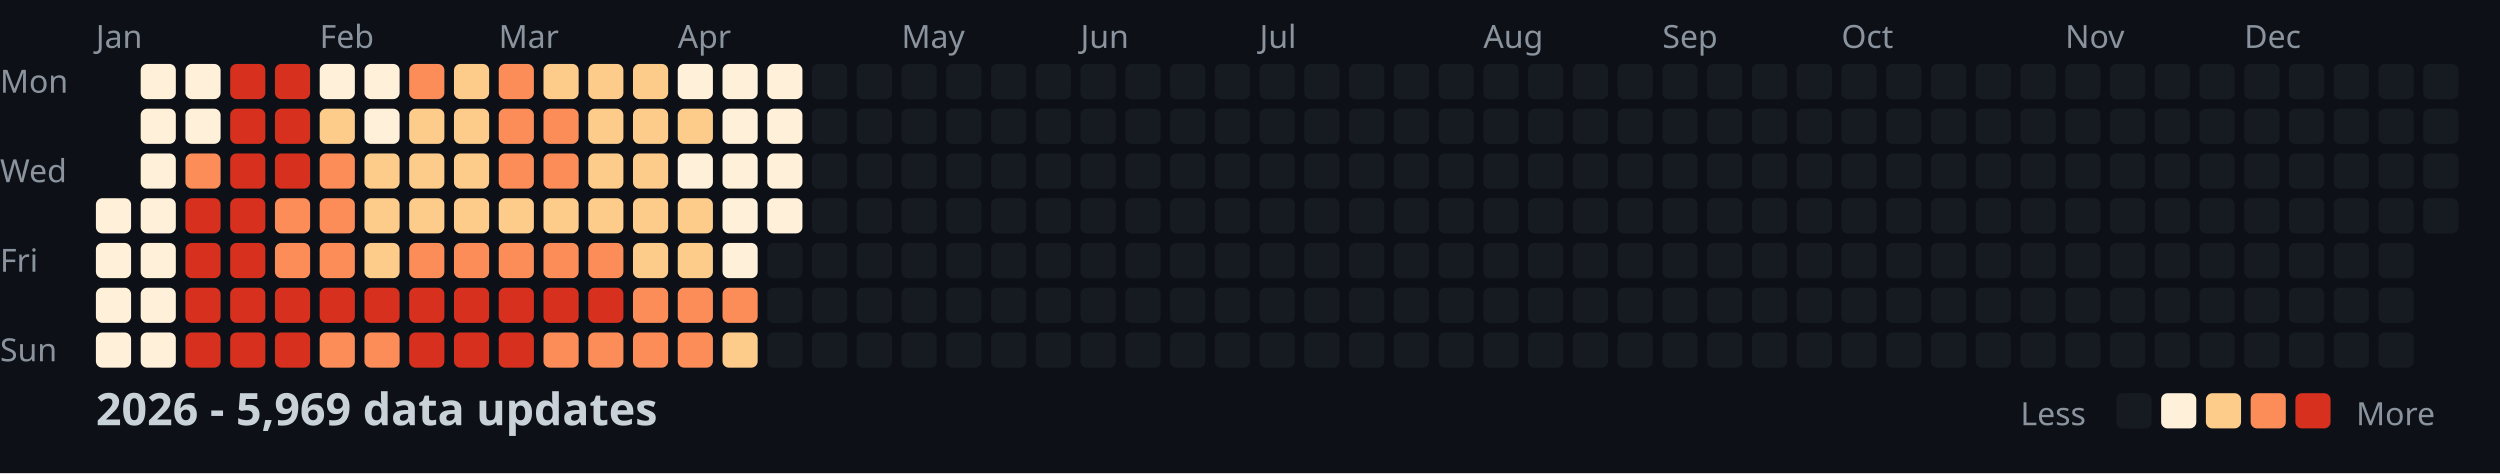
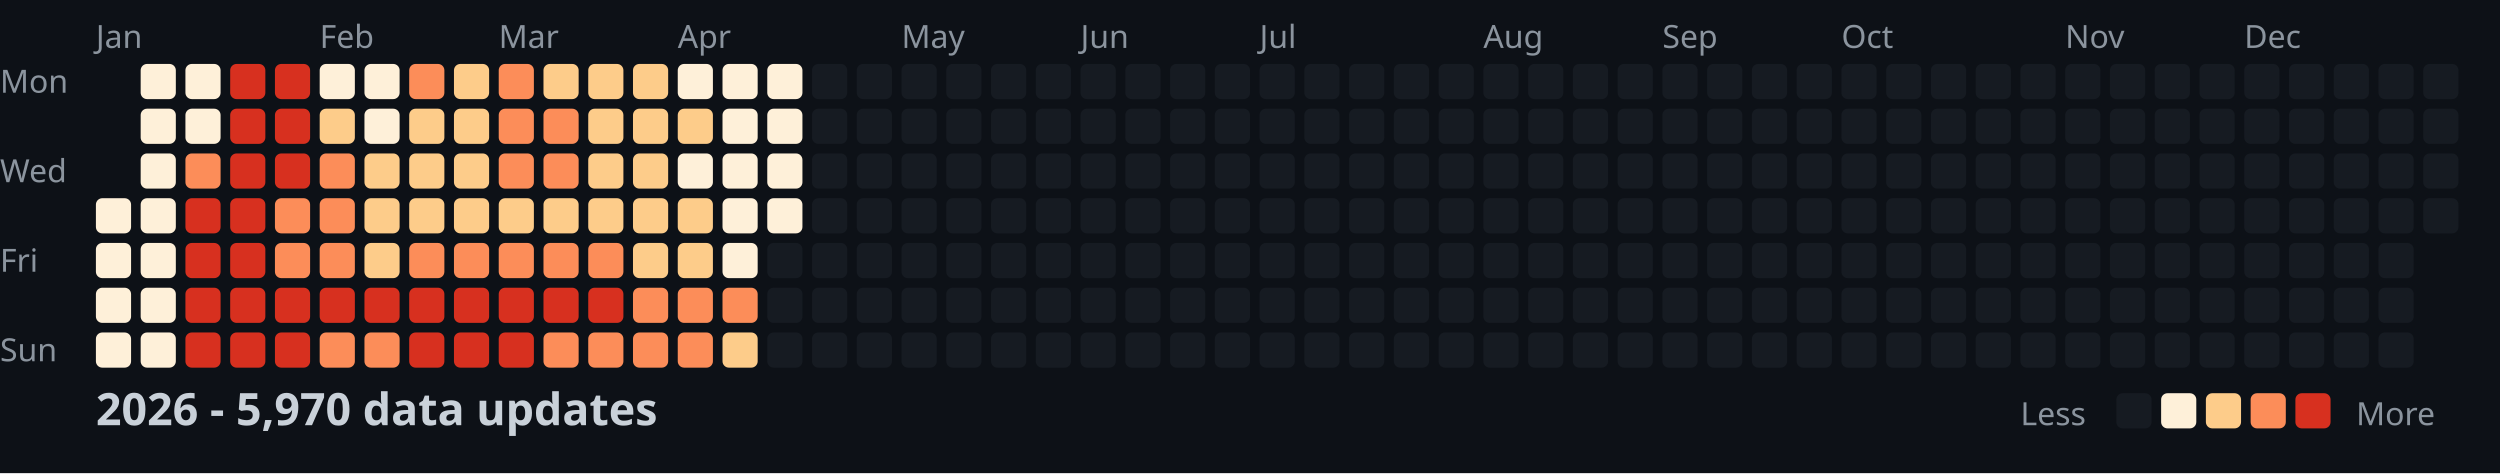
<svg xmlns="http://www.w3.org/2000/svg" width="782" height="148">
  <style>
    .month { font: 10px sans-serif; fill: #8b949e; }
    .day { font: 10px sans-serif; fill: #8b949e; }
    .title { font: bold 14px sans-serif; fill: #c9d1d9; }
    .legend { font: 10px sans-serif; fill: #8b949e; }
  </style>
  <rect width="100%" height="100%" fill="#0d1117" />
  <text x="0" y="29" class="day">Mon</text>
  <text x="0" y="57" class="day">Wed</text>
  <text x="0" y="85" class="day">Fri</text>
  <text x="0" y="113" class="day">Sun</text>
  <text x="30" y="15" class="month">Jan</text>
  <text x="100" y="15" class="month">Feb</text>
  <text x="156" y="15" class="month">Mar</text>
  <text x="212" y="15" class="month">Apr</text>
  <text x="282" y="15" class="month">May</text>
  <text x="338" y="15" class="month">Jun</text>
  <text x="394" y="15" class="month">Jul</text>
  <text x="464" y="15" class="month">Aug</text>
  <text x="520" y="15" class="month">Sep</text>
  <text x="576" y="15" class="month">Oct</text>
  <text x="646" y="15" class="month">Nov</text>
  <text x="702" y="15" class="month">Dec</text>
  <rect x="30" y="62" width="11" height="11" fill="#fef0d9" rx="2" />
  <rect x="30" y="76" width="11" height="11" fill="#fef0d9" rx="2" />
  <rect x="30" y="90" width="11" height="11" fill="#fef0d9" rx="2" />
  <rect x="30" y="104" width="11" height="11" fill="#fef0d9" rx="2" />
  <rect x="44" y="20" width="11" height="11" fill="#fef0d9" rx="2" />
  <rect x="44" y="34" width="11" height="11" fill="#fef0d9" rx="2" />
  <rect x="44" y="48" width="11" height="11" fill="#fef0d9" rx="2" />
  <rect x="44" y="62" width="11" height="11" fill="#fef0d9" rx="2" />
  <rect x="44" y="76" width="11" height="11" fill="#fef0d9" rx="2" />
  <rect x="44" y="90" width="11" height="11" fill="#fef0d9" rx="2" />
  <rect x="44" y="104" width="11" height="11" fill="#fef0d9" rx="2" />
  <rect x="58" y="20" width="11" height="11" fill="#fef0d9" rx="2" />
  <rect x="58" y="34" width="11" height="11" fill="#fef0d9" rx="2" />
  <rect x="58" y="48" width="11" height="11" fill="#fc8d59" rx="2" />
  <rect x="58" y="62" width="11" height="11" fill="#d7301f" rx="2" />
  <rect x="58" y="76" width="11" height="11" fill="#d7301f" rx="2" />
  <rect x="58" y="90" width="11" height="11" fill="#d7301f" rx="2" />
  <rect x="58" y="104" width="11" height="11" fill="#d7301f" rx="2" />
  <rect x="72" y="20" width="11" height="11" fill="#d7301f" rx="2" />
  <rect x="72" y="34" width="11" height="11" fill="#d7301f" rx="2" />
  <rect x="72" y="48" width="11" height="11" fill="#d7301f" rx="2" />
  <rect x="72" y="62" width="11" height="11" fill="#d7301f" rx="2" />
  <rect x="72" y="76" width="11" height="11" fill="#d7301f" rx="2" />
  <rect x="72" y="90" width="11" height="11" fill="#d7301f" rx="2" />
  <rect x="72" y="104" width="11" height="11" fill="#d7301f" rx="2" />
  <rect x="86" y="20" width="11" height="11" fill="#d7301f" rx="2" />
  <rect x="86" y="34" width="11" height="11" fill="#d7301f" rx="2" />
  <rect x="86" y="48" width="11" height="11" fill="#d7301f" rx="2" />
  <rect x="86" y="62" width="11" height="11" fill="#fc8d59" rx="2" />
  <rect x="86" y="76" width="11" height="11" fill="#fc8d59" rx="2" />
  <rect x="86" y="90" width="11" height="11" fill="#d7301f" rx="2" />
  <rect x="86" y="104" width="11" height="11" fill="#d7301f" rx="2" />
  <rect x="100" y="20" width="11" height="11" fill="#fef0d9" rx="2" />
  <rect x="100" y="34" width="11" height="11" fill="#fdcc8a" rx="2" />
  <rect x="100" y="48" width="11" height="11" fill="#fc8d59" rx="2" />
  <rect x="100" y="62" width="11" height="11" fill="#fc8d59" rx="2" />
  <rect x="100" y="76" width="11" height="11" fill="#fc8d59" rx="2" />
  <rect x="100" y="90" width="11" height="11" fill="#d7301f" rx="2" />
  <rect x="100" y="104" width="11" height="11" fill="#fc8d59" rx="2" />
  <rect x="114" y="20" width="11" height="11" fill="#fef0d9" rx="2" />
  <rect x="114" y="34" width="11" height="11" fill="#fef0d9" rx="2" />
  <rect x="114" y="48" width="11" height="11" fill="#fdcc8a" rx="2" />
  <rect x="114" y="62" width="11" height="11" fill="#fdcc8a" rx="2" />
  <rect x="114" y="76" width="11" height="11" fill="#fdcc8a" rx="2" />
  <rect x="114" y="90" width="11" height="11" fill="#d7301f" rx="2" />
  <rect x="114" y="104" width="11" height="11" fill="#fc8d59" rx="2" />
  <rect x="128" y="20" width="11" height="11" fill="#fc8d59" rx="2" />
  <rect x="128" y="34" width="11" height="11" fill="#fdcc8a" rx="2" />
  <rect x="128" y="48" width="11" height="11" fill="#fdcc8a" rx="2" />
  <rect x="128" y="62" width="11" height="11" fill="#fdcc8a" rx="2" />
  <rect x="128" y="76" width="11" height="11" fill="#fc8d59" rx="2" />
  <rect x="128" y="90" width="11" height="11" fill="#d7301f" rx="2" />
  <rect x="128" y="104" width="11" height="11" fill="#d7301f" rx="2" />
  <rect x="142" y="20" width="11" height="11" fill="#fdcc8a" rx="2" />
  <rect x="142" y="34" width="11" height="11" fill="#fdcc8a" rx="2" />
  <rect x="142" y="48" width="11" height="11" fill="#fdcc8a" rx="2" />
  <rect x="142" y="62" width="11" height="11" fill="#fdcc8a" rx="2" />
  <rect x="142" y="76" width="11" height="11" fill="#fc8d59" rx="2" />
  <rect x="142" y="90" width="11" height="11" fill="#d7301f" rx="2" />
  <rect x="142" y="104" width="11" height="11" fill="#d7301f" rx="2" />
  <rect x="156" y="20" width="11" height="11" fill="#fc8d59" rx="2" />
  <rect x="156" y="34" width="11" height="11" fill="#fc8d59" rx="2" />
  <rect x="156" y="48" width="11" height="11" fill="#fc8d59" rx="2" />
  <rect x="156" y="62" width="11" height="11" fill="#fdcc8a" rx="2" />
  <rect x="156" y="76" width="11" height="11" fill="#fc8d59" rx="2" />
  <rect x="156" y="90" width="11" height="11" fill="#d7301f" rx="2" />
  <rect x="156" y="104" width="11" height="11" fill="#d7301f" rx="2" />
  <rect x="170" y="20" width="11" height="11" fill="#fdcc8a" rx="2" />
  <rect x="170" y="34" width="11" height="11" fill="#fc8d59" rx="2" />
  <rect x="170" y="48" width="11" height="11" fill="#fc8d59" rx="2" />
  <rect x="170" y="62" width="11" height="11" fill="#fdcc8a" rx="2" />
  <rect x="170" y="76" width="11" height="11" fill="#fc8d59" rx="2" />
  <rect x="170" y="90" width="11" height="11" fill="#d7301f" rx="2" />
  <rect x="170" y="104" width="11" height="11" fill="#fc8d59" rx="2" />
  <rect x="184" y="20" width="11" height="11" fill="#fdcc8a" rx="2" />
  <rect x="184" y="34" width="11" height="11" fill="#fdcc8a" rx="2" />
  <rect x="184" y="48" width="11" height="11" fill="#fdcc8a" rx="2" />
  <rect x="184" y="62" width="11" height="11" fill="#fdcc8a" rx="2" />
  <rect x="184" y="76" width="11" height="11" fill="#fc8d59" rx="2" />
  <rect x="184" y="90" width="11" height="11" fill="#d7301f" rx="2" />
  <rect x="184" y="104" width="11" height="11" fill="#fc8d59" rx="2" />
  <rect x="198" y="20" width="11" height="11" fill="#fdcc8a" rx="2" />
  <rect x="198" y="34" width="11" height="11" fill="#fdcc8a" rx="2" />
  <rect x="198" y="48" width="11" height="11" fill="#fdcc8a" rx="2" />
  <rect x="198" y="62" width="11" height="11" fill="#fdcc8a" rx="2" />
  <rect x="198" y="76" width="11" height="11" fill="#fdcc8a" rx="2" />
  <rect x="198" y="90" width="11" height="11" fill="#fc8d59" rx="2" />
  <rect x="198" y="104" width="11" height="11" fill="#fc8d59" rx="2" />
  <rect x="212" y="20" width="11" height="11" fill="#fef0d9" rx="2" />
  <rect x="212" y="34" width="11" height="11" fill="#fdcc8a" rx="2" />
  <rect x="212" y="48" width="11" height="11" fill="#fef0d9" rx="2" />
  <rect x="212" y="62" width="11" height="11" fill="#fdcc8a" rx="2" />
  <rect x="212" y="76" width="11" height="11" fill="#fdcc8a" rx="2" />
  <rect x="212" y="90" width="11" height="11" fill="#fc8d59" rx="2" />
  <rect x="212" y="104" width="11" height="11" fill="#fc8d59" rx="2" />
  <rect x="226" y="20" width="11" height="11" fill="#fef0d9" rx="2" />
  <rect x="226" y="34" width="11" height="11" fill="#fef0d9" rx="2" />
  <rect x="226" y="48" width="11" height="11" fill="#fef0d9" rx="2" />
  <rect x="226" y="62" width="11" height="11" fill="#fef0d9" rx="2" />
  <rect x="226" y="76" width="11" height="11" fill="#fef0d9" rx="2" />
  <rect x="226" y="90" width="11" height="11" fill="#fc8d59" rx="2" />
  <rect x="226" y="104" width="11" height="11" fill="#fdcc8a" rx="2" />
  <rect x="240" y="20" width="11" height="11" fill="#fef0d9" rx="2" />
  <rect x="240" y="34" width="11" height="11" fill="#fef0d9" rx="2" />
  <rect x="240" y="48" width="11" height="11" fill="#fef0d9" rx="2" />
  <rect x="240" y="62" width="11" height="11" fill="#fef0d9" rx="2" />
  <rect x="240" y="76" width="11" height="11" fill="#161b22" rx="2" />
  <rect x="240" y="90" width="11" height="11" fill="#161b22" rx="2" />
  <rect x="240" y="104" width="11" height="11" fill="#161b22" rx="2" />
  <rect x="254" y="20" width="11" height="11" fill="#161b22" rx="2" />
  <rect x="254" y="34" width="11" height="11" fill="#161b22" rx="2" />
  <rect x="254" y="48" width="11" height="11" fill="#161b22" rx="2" />
  <rect x="254" y="62" width="11" height="11" fill="#161b22" rx="2" />
  <rect x="254" y="76" width="11" height="11" fill="#161b22" rx="2" />
  <rect x="254" y="90" width="11" height="11" fill="#161b22" rx="2" />
  <rect x="254" y="104" width="11" height="11" fill="#161b22" rx="2" />
  <rect x="268" y="20" width="11" height="11" fill="#161b22" rx="2" />
  <rect x="268" y="34" width="11" height="11" fill="#161b22" rx="2" />
  <rect x="268" y="48" width="11" height="11" fill="#161b22" rx="2" />
  <rect x="268" y="62" width="11" height="11" fill="#161b22" rx="2" />
  <rect x="268" y="76" width="11" height="11" fill="#161b22" rx="2" />
  <rect x="268" y="90" width="11" height="11" fill="#161b22" rx="2" />
  <rect x="268" y="104" width="11" height="11" fill="#161b22" rx="2" />
  <rect x="282" y="20" width="11" height="11" fill="#161b22" rx="2" />
  <rect x="282" y="34" width="11" height="11" fill="#161b22" rx="2" />
  <rect x="282" y="48" width="11" height="11" fill="#161b22" rx="2" />
  <rect x="282" y="62" width="11" height="11" fill="#161b22" rx="2" />
  <rect x="282" y="76" width="11" height="11" fill="#161b22" rx="2" />
  <rect x="282" y="90" width="11" height="11" fill="#161b22" rx="2" />
  <rect x="282" y="104" width="11" height="11" fill="#161b22" rx="2" />
  <rect x="296" y="20" width="11" height="11" fill="#161b22" rx="2" />
  <rect x="296" y="34" width="11" height="11" fill="#161b22" rx="2" />
  <rect x="296" y="48" width="11" height="11" fill="#161b22" rx="2" />
  <rect x="296" y="62" width="11" height="11" fill="#161b22" rx="2" />
  <rect x="296" y="76" width="11" height="11" fill="#161b22" rx="2" />
  <rect x="296" y="90" width="11" height="11" fill="#161b22" rx="2" />
  <rect x="296" y="104" width="11" height="11" fill="#161b22" rx="2" />
  <rect x="310" y="20" width="11" height="11" fill="#161b22" rx="2" />
  <rect x="310" y="34" width="11" height="11" fill="#161b22" rx="2" />
  <rect x="310" y="48" width="11" height="11" fill="#161b22" rx="2" />
  <rect x="310" y="62" width="11" height="11" fill="#161b22" rx="2" />
  <rect x="310" y="76" width="11" height="11" fill="#161b22" rx="2" />
  <rect x="310" y="90" width="11" height="11" fill="#161b22" rx="2" />
  <rect x="310" y="104" width="11" height="11" fill="#161b22" rx="2" />
  <rect x="324" y="20" width="11" height="11" fill="#161b22" rx="2" />
  <rect x="324" y="34" width="11" height="11" fill="#161b22" rx="2" />
  <rect x="324" y="48" width="11" height="11" fill="#161b22" rx="2" />
  <rect x="324" y="62" width="11" height="11" fill="#161b22" rx="2" />
  <rect x="324" y="76" width="11" height="11" fill="#161b22" rx="2" />
  <rect x="324" y="90" width="11" height="11" fill="#161b22" rx="2" />
  <rect x="324" y="104" width="11" height="11" fill="#161b22" rx="2" />
  <rect x="338" y="20" width="11" height="11" fill="#161b22" rx="2" />
  <rect x="338" y="34" width="11" height="11" fill="#161b22" rx="2" />
  <rect x="338" y="48" width="11" height="11" fill="#161b22" rx="2" />
  <rect x="338" y="62" width="11" height="11" fill="#161b22" rx="2" />
  <rect x="338" y="76" width="11" height="11" fill="#161b22" rx="2" />
  <rect x="338" y="90" width="11" height="11" fill="#161b22" rx="2" />
  <rect x="338" y="104" width="11" height="11" fill="#161b22" rx="2" />
  <rect x="352" y="20" width="11" height="11" fill="#161b22" rx="2" />
  <rect x="352" y="34" width="11" height="11" fill="#161b22" rx="2" />
  <rect x="352" y="48" width="11" height="11" fill="#161b22" rx="2" />
  <rect x="352" y="62" width="11" height="11" fill="#161b22" rx="2" />
  <rect x="352" y="76" width="11" height="11" fill="#161b22" rx="2" />
  <rect x="352" y="90" width="11" height="11" fill="#161b22" rx="2" />
  <rect x="352" y="104" width="11" height="11" fill="#161b22" rx="2" />
  <rect x="366" y="20" width="11" height="11" fill="#161b22" rx="2" />
  <rect x="366" y="34" width="11" height="11" fill="#161b22" rx="2" />
  <rect x="366" y="48" width="11" height="11" fill="#161b22" rx="2" />
  <rect x="366" y="62" width="11" height="11" fill="#161b22" rx="2" />
  <rect x="366" y="76" width="11" height="11" fill="#161b22" rx="2" />
  <rect x="366" y="90" width="11" height="11" fill="#161b22" rx="2" />
  <rect x="366" y="104" width="11" height="11" fill="#161b22" rx="2" />
  <rect x="380" y="20" width="11" height="11" fill="#161b22" rx="2" />
  <rect x="380" y="34" width="11" height="11" fill="#161b22" rx="2" />
  <rect x="380" y="48" width="11" height="11" fill="#161b22" rx="2" />
  <rect x="380" y="62" width="11" height="11" fill="#161b22" rx="2" />
  <rect x="380" y="76" width="11" height="11" fill="#161b22" rx="2" />
  <rect x="380" y="90" width="11" height="11" fill="#161b22" rx="2" />
  <rect x="380" y="104" width="11" height="11" fill="#161b22" rx="2" />
  <rect x="394" y="20" width="11" height="11" fill="#161b22" rx="2" />
  <rect x="394" y="34" width="11" height="11" fill="#161b22" rx="2" />
  <rect x="394" y="48" width="11" height="11" fill="#161b22" rx="2" />
  <rect x="394" y="62" width="11" height="11" fill="#161b22" rx="2" />
  <rect x="394" y="76" width="11" height="11" fill="#161b22" rx="2" />
  <rect x="394" y="90" width="11" height="11" fill="#161b22" rx="2" />
  <rect x="394" y="104" width="11" height="11" fill="#161b22" rx="2" />
  <rect x="408" y="20" width="11" height="11" fill="#161b22" rx="2" />
  <rect x="408" y="34" width="11" height="11" fill="#161b22" rx="2" />
  <rect x="408" y="48" width="11" height="11" fill="#161b22" rx="2" />
  <rect x="408" y="62" width="11" height="11" fill="#161b22" rx="2" />
  <rect x="408" y="76" width="11" height="11" fill="#161b22" rx="2" />
  <rect x="408" y="90" width="11" height="11" fill="#161b22" rx="2" />
  <rect x="408" y="104" width="11" height="11" fill="#161b22" rx="2" />
  <rect x="422" y="20" width="11" height="11" fill="#161b22" rx="2" />
  <rect x="422" y="34" width="11" height="11" fill="#161b22" rx="2" />
  <rect x="422" y="48" width="11" height="11" fill="#161b22" rx="2" />
  <rect x="422" y="62" width="11" height="11" fill="#161b22" rx="2" />
  <rect x="422" y="76" width="11" height="11" fill="#161b22" rx="2" />
  <rect x="422" y="90" width="11" height="11" fill="#161b22" rx="2" />
  <rect x="422" y="104" width="11" height="11" fill="#161b22" rx="2" />
  <rect x="436" y="20" width="11" height="11" fill="#161b22" rx="2" />
  <rect x="436" y="34" width="11" height="11" fill="#161b22" rx="2" />
  <rect x="436" y="48" width="11" height="11" fill="#161b22" rx="2" />
  <rect x="436" y="62" width="11" height="11" fill="#161b22" rx="2" />
  <rect x="436" y="76" width="11" height="11" fill="#161b22" rx="2" />
  <rect x="436" y="90" width="11" height="11" fill="#161b22" rx="2" />
  <rect x="436" y="104" width="11" height="11" fill="#161b22" rx="2" />
  <rect x="450" y="20" width="11" height="11" fill="#161b22" rx="2" />
  <rect x="450" y="34" width="11" height="11" fill="#161b22" rx="2" />
  <rect x="450" y="48" width="11" height="11" fill="#161b22" rx="2" />
  <rect x="450" y="62" width="11" height="11" fill="#161b22" rx="2" />
  <rect x="450" y="76" width="11" height="11" fill="#161b22" rx="2" />
  <rect x="450" y="90" width="11" height="11" fill="#161b22" rx="2" />
  <rect x="450" y="104" width="11" height="11" fill="#161b22" rx="2" />
  <rect x="464" y="20" width="11" height="11" fill="#161b22" rx="2" />
  <rect x="464" y="34" width="11" height="11" fill="#161b22" rx="2" />
  <rect x="464" y="48" width="11" height="11" fill="#161b22" rx="2" />
  <rect x="464" y="62" width="11" height="11" fill="#161b22" rx="2" />
  <rect x="464" y="76" width="11" height="11" fill="#161b22" rx="2" />
  <rect x="464" y="90" width="11" height="11" fill="#161b22" rx="2" />
  <rect x="464" y="104" width="11" height="11" fill="#161b22" rx="2" />
  <rect x="478" y="20" width="11" height="11" fill="#161b22" rx="2" />
  <rect x="478" y="34" width="11" height="11" fill="#161b22" rx="2" />
  <rect x="478" y="48" width="11" height="11" fill="#161b22" rx="2" />
  <rect x="478" y="62" width="11" height="11" fill="#161b22" rx="2" />
  <rect x="478" y="76" width="11" height="11" fill="#161b22" rx="2" />
  <rect x="478" y="90" width="11" height="11" fill="#161b22" rx="2" />
  <rect x="478" y="104" width="11" height="11" fill="#161b22" rx="2" />
  <rect x="492" y="20" width="11" height="11" fill="#161b22" rx="2" />
  <rect x="492" y="34" width="11" height="11" fill="#161b22" rx="2" />
  <rect x="492" y="48" width="11" height="11" fill="#161b22" rx="2" />
  <rect x="492" y="62" width="11" height="11" fill="#161b22" rx="2" />
  <rect x="492" y="76" width="11" height="11" fill="#161b22" rx="2" />
  <rect x="492" y="90" width="11" height="11" fill="#161b22" rx="2" />
  <rect x="492" y="104" width="11" height="11" fill="#161b22" rx="2" />
  <rect x="506" y="20" width="11" height="11" fill="#161b22" rx="2" />
  <rect x="506" y="34" width="11" height="11" fill="#161b22" rx="2" />
  <rect x="506" y="48" width="11" height="11" fill="#161b22" rx="2" />
  <rect x="506" y="62" width="11" height="11" fill="#161b22" rx="2" />
  <rect x="506" y="76" width="11" height="11" fill="#161b22" rx="2" />
  <rect x="506" y="90" width="11" height="11" fill="#161b22" rx="2" />
  <rect x="506" y="104" width="11" height="11" fill="#161b22" rx="2" />
  <rect x="520" y="20" width="11" height="11" fill="#161b22" rx="2" />
  <rect x="520" y="34" width="11" height="11" fill="#161b22" rx="2" />
  <rect x="520" y="48" width="11" height="11" fill="#161b22" rx="2" />
  <rect x="520" y="62" width="11" height="11" fill="#161b22" rx="2" />
  <rect x="520" y="76" width="11" height="11" fill="#161b22" rx="2" />
  <rect x="520" y="90" width="11" height="11" fill="#161b22" rx="2" />
  <rect x="520" y="104" width="11" height="11" fill="#161b22" rx="2" />
  <rect x="534" y="20" width="11" height="11" fill="#161b22" rx="2" />
  <rect x="534" y="34" width="11" height="11" fill="#161b22" rx="2" />
  <rect x="534" y="48" width="11" height="11" fill="#161b22" rx="2" />
  <rect x="534" y="62" width="11" height="11" fill="#161b22" rx="2" />
  <rect x="534" y="76" width="11" height="11" fill="#161b22" rx="2" />
  <rect x="534" y="90" width="11" height="11" fill="#161b22" rx="2" />
  <rect x="534" y="104" width="11" height="11" fill="#161b22" rx="2" />
  <rect x="548" y="20" width="11" height="11" fill="#161b22" rx="2" />
  <rect x="548" y="34" width="11" height="11" fill="#161b22" rx="2" />
  <rect x="548" y="48" width="11" height="11" fill="#161b22" rx="2" />
  <rect x="548" y="62" width="11" height="11" fill="#161b22" rx="2" />
  <rect x="548" y="76" width="11" height="11" fill="#161b22" rx="2" />
  <rect x="548" y="90" width="11" height="11" fill="#161b22" rx="2" />
  <rect x="548" y="104" width="11" height="11" fill="#161b22" rx="2" />
  <rect x="562" y="20" width="11" height="11" fill="#161b22" rx="2" />
  <rect x="562" y="34" width="11" height="11" fill="#161b22" rx="2" />
  <rect x="562" y="48" width="11" height="11" fill="#161b22" rx="2" />
  <rect x="562" y="62" width="11" height="11" fill="#161b22" rx="2" />
  <rect x="562" y="76" width="11" height="11" fill="#161b22" rx="2" />
  <rect x="562" y="90" width="11" height="11" fill="#161b22" rx="2" />
  <rect x="562" y="104" width="11" height="11" fill="#161b22" rx="2" />
  <rect x="576" y="20" width="11" height="11" fill="#161b22" rx="2" />
  <rect x="576" y="34" width="11" height="11" fill="#161b22" rx="2" />
  <rect x="576" y="48" width="11" height="11" fill="#161b22" rx="2" />
  <rect x="576" y="62" width="11" height="11" fill="#161b22" rx="2" />
  <rect x="576" y="76" width="11" height="11" fill="#161b22" rx="2" />
  <rect x="576" y="90" width="11" height="11" fill="#161b22" rx="2" />
  <rect x="576" y="104" width="11" height="11" fill="#161b22" rx="2" />
  <rect x="590" y="20" width="11" height="11" fill="#161b22" rx="2" />
  <rect x="590" y="34" width="11" height="11" fill="#161b22" rx="2" />
  <rect x="590" y="48" width="11" height="11" fill="#161b22" rx="2" />
  <rect x="590" y="62" width="11" height="11" fill="#161b22" rx="2" />
  <rect x="590" y="76" width="11" height="11" fill="#161b22" rx="2" />
  <rect x="590" y="90" width="11" height="11" fill="#161b22" rx="2" />
  <rect x="590" y="104" width="11" height="11" fill="#161b22" rx="2" />
  <rect x="604" y="20" width="11" height="11" fill="#161b22" rx="2" />
  <rect x="604" y="34" width="11" height="11" fill="#161b22" rx="2" />
  <rect x="604" y="48" width="11" height="11" fill="#161b22" rx="2" />
  <rect x="604" y="62" width="11" height="11" fill="#161b22" rx="2" />
  <rect x="604" y="76" width="11" height="11" fill="#161b22" rx="2" />
  <rect x="604" y="90" width="11" height="11" fill="#161b22" rx="2" />
  <rect x="604" y="104" width="11" height="11" fill="#161b22" rx="2" />
  <rect x="618" y="20" width="11" height="11" fill="#161b22" rx="2" />
  <rect x="618" y="34" width="11" height="11" fill="#161b22" rx="2" />
  <rect x="618" y="48" width="11" height="11" fill="#161b22" rx="2" />
  <rect x="618" y="62" width="11" height="11" fill="#161b22" rx="2" />
  <rect x="618" y="76" width="11" height="11" fill="#161b22" rx="2" />
  <rect x="618" y="90" width="11" height="11" fill="#161b22" rx="2" />
  <rect x="618" y="104" width="11" height="11" fill="#161b22" rx="2" />
  <rect x="632" y="20" width="11" height="11" fill="#161b22" rx="2" />
  <rect x="632" y="34" width="11" height="11" fill="#161b22" rx="2" />
  <rect x="632" y="48" width="11" height="11" fill="#161b22" rx="2" />
  <rect x="632" y="62" width="11" height="11" fill="#161b22" rx="2" />
  <rect x="632" y="76" width="11" height="11" fill="#161b22" rx="2" />
  <rect x="632" y="90" width="11" height="11" fill="#161b22" rx="2" />
  <rect x="632" y="104" width="11" height="11" fill="#161b22" rx="2" />
  <rect x="646" y="20" width="11" height="11" fill="#161b22" rx="2" />
  <rect x="646" y="34" width="11" height="11" fill="#161b22" rx="2" />
  <rect x="646" y="48" width="11" height="11" fill="#161b22" rx="2" />
  <rect x="646" y="62" width="11" height="11" fill="#161b22" rx="2" />
  <rect x="646" y="76" width="11" height="11" fill="#161b22" rx="2" />
  <rect x="646" y="90" width="11" height="11" fill="#161b22" rx="2" />
  <rect x="646" y="104" width="11" height="11" fill="#161b22" rx="2" />
  <rect x="660" y="20" width="11" height="11" fill="#161b22" rx="2" />
  <rect x="660" y="34" width="11" height="11" fill="#161b22" rx="2" />
  <rect x="660" y="48" width="11" height="11" fill="#161b22" rx="2" />
  <rect x="660" y="62" width="11" height="11" fill="#161b22" rx="2" />
  <rect x="660" y="76" width="11" height="11" fill="#161b22" rx="2" />
  <rect x="660" y="90" width="11" height="11" fill="#161b22" rx="2" />
  <rect x="660" y="104" width="11" height="11" fill="#161b22" rx="2" />
  <rect x="674" y="20" width="11" height="11" fill="#161b22" rx="2" />
  <rect x="674" y="34" width="11" height="11" fill="#161b22" rx="2" />
  <rect x="674" y="48" width="11" height="11" fill="#161b22" rx="2" />
  <rect x="674" y="62" width="11" height="11" fill="#161b22" rx="2" />
  <rect x="674" y="76" width="11" height="11" fill="#161b22" rx="2" />
  <rect x="674" y="90" width="11" height="11" fill="#161b22" rx="2" />
  <rect x="674" y="104" width="11" height="11" fill="#161b22" rx="2" />
  <rect x="688" y="20" width="11" height="11" fill="#161b22" rx="2" />
  <rect x="688" y="34" width="11" height="11" fill="#161b22" rx="2" />
  <rect x="688" y="48" width="11" height="11" fill="#161b22" rx="2" />
  <rect x="688" y="62" width="11" height="11" fill="#161b22" rx="2" />
  <rect x="688" y="76" width="11" height="11" fill="#161b22" rx="2" />
  <rect x="688" y="90" width="11" height="11" fill="#161b22" rx="2" />
  <rect x="688" y="104" width="11" height="11" fill="#161b22" rx="2" />
  <rect x="702" y="20" width="11" height="11" fill="#161b22" rx="2" />
  <rect x="702" y="34" width="11" height="11" fill="#161b22" rx="2" />
  <rect x="702" y="48" width="11" height="11" fill="#161b22" rx="2" />
  <rect x="702" y="62" width="11" height="11" fill="#161b22" rx="2" />
  <rect x="702" y="76" width="11" height="11" fill="#161b22" rx="2" />
  <rect x="702" y="90" width="11" height="11" fill="#161b22" rx="2" />
  <rect x="702" y="104" width="11" height="11" fill="#161b22" rx="2" />
  <rect x="716" y="20" width="11" height="11" fill="#161b22" rx="2" />
  <rect x="716" y="34" width="11" height="11" fill="#161b22" rx="2" />
  <rect x="716" y="48" width="11" height="11" fill="#161b22" rx="2" />
  <rect x="716" y="62" width="11" height="11" fill="#161b22" rx="2" />
  <rect x="716" y="76" width="11" height="11" fill="#161b22" rx="2" />
  <rect x="716" y="90" width="11" height="11" fill="#161b22" rx="2" />
  <rect x="716" y="104" width="11" height="11" fill="#161b22" rx="2" />
  <rect x="730" y="20" width="11" height="11" fill="#161b22" rx="2" />
  <rect x="730" y="34" width="11" height="11" fill="#161b22" rx="2" />
  <rect x="730" y="48" width="11" height="11" fill="#161b22" rx="2" />
  <rect x="730" y="62" width="11" height="11" fill="#161b22" rx="2" />
  <rect x="730" y="76" width="11" height="11" fill="#161b22" rx="2" />
  <rect x="730" y="90" width="11" height="11" fill="#161b22" rx="2" />
  <rect x="730" y="104" width="11" height="11" fill="#161b22" rx="2" />
  <rect x="744" y="20" width="11" height="11" fill="#161b22" rx="2" />
  <rect x="744" y="34" width="11" height="11" fill="#161b22" rx="2" />
  <rect x="744" y="48" width="11" height="11" fill="#161b22" rx="2" />
  <rect x="744" y="62" width="11" height="11" fill="#161b22" rx="2" />
  <rect x="744" y="76" width="11" height="11" fill="#161b22" rx="2" />
  <rect x="744" y="90" width="11" height="11" fill="#161b22" rx="2" />
  <rect x="744" y="104" width="11" height="11" fill="#161b22" rx="2" />
  <rect x="758" y="20" width="11" height="11" fill="#161b22" rx="2" />
  <rect x="758" y="34" width="11" height="11" fill="#161b22" rx="2" />
  <rect x="758" y="48" width="11" height="11" fill="#161b22" rx="2" />
  <rect x="758" y="62" width="11" height="11" fill="#161b22" rx="2" />
-   <text x="30" y="133" class="title">2026 - 5,969 data updates</text>
+   <text x="30" y="133" class="title">2026 - 5,970 data updates</text>
  <text x="632" y="133" class="legend">Less</text>
  <rect x="662" y="123" width="11" height="11" fill="#161b22" rx="2" />
  <rect x="676" y="123" width="11" height="11" fill="#fef0d9" rx="2" />
  <rect x="690" y="123" width="11" height="11" fill="#fdcc8a" rx="2" />
  <rect x="704" y="123" width="11" height="11" fill="#fc8d59" rx="2" />
  <rect x="718" y="123" width="11" height="11" fill="#d7301f" rx="2" />
  <text x="737" y="133" class="legend">More</text>
</svg>
